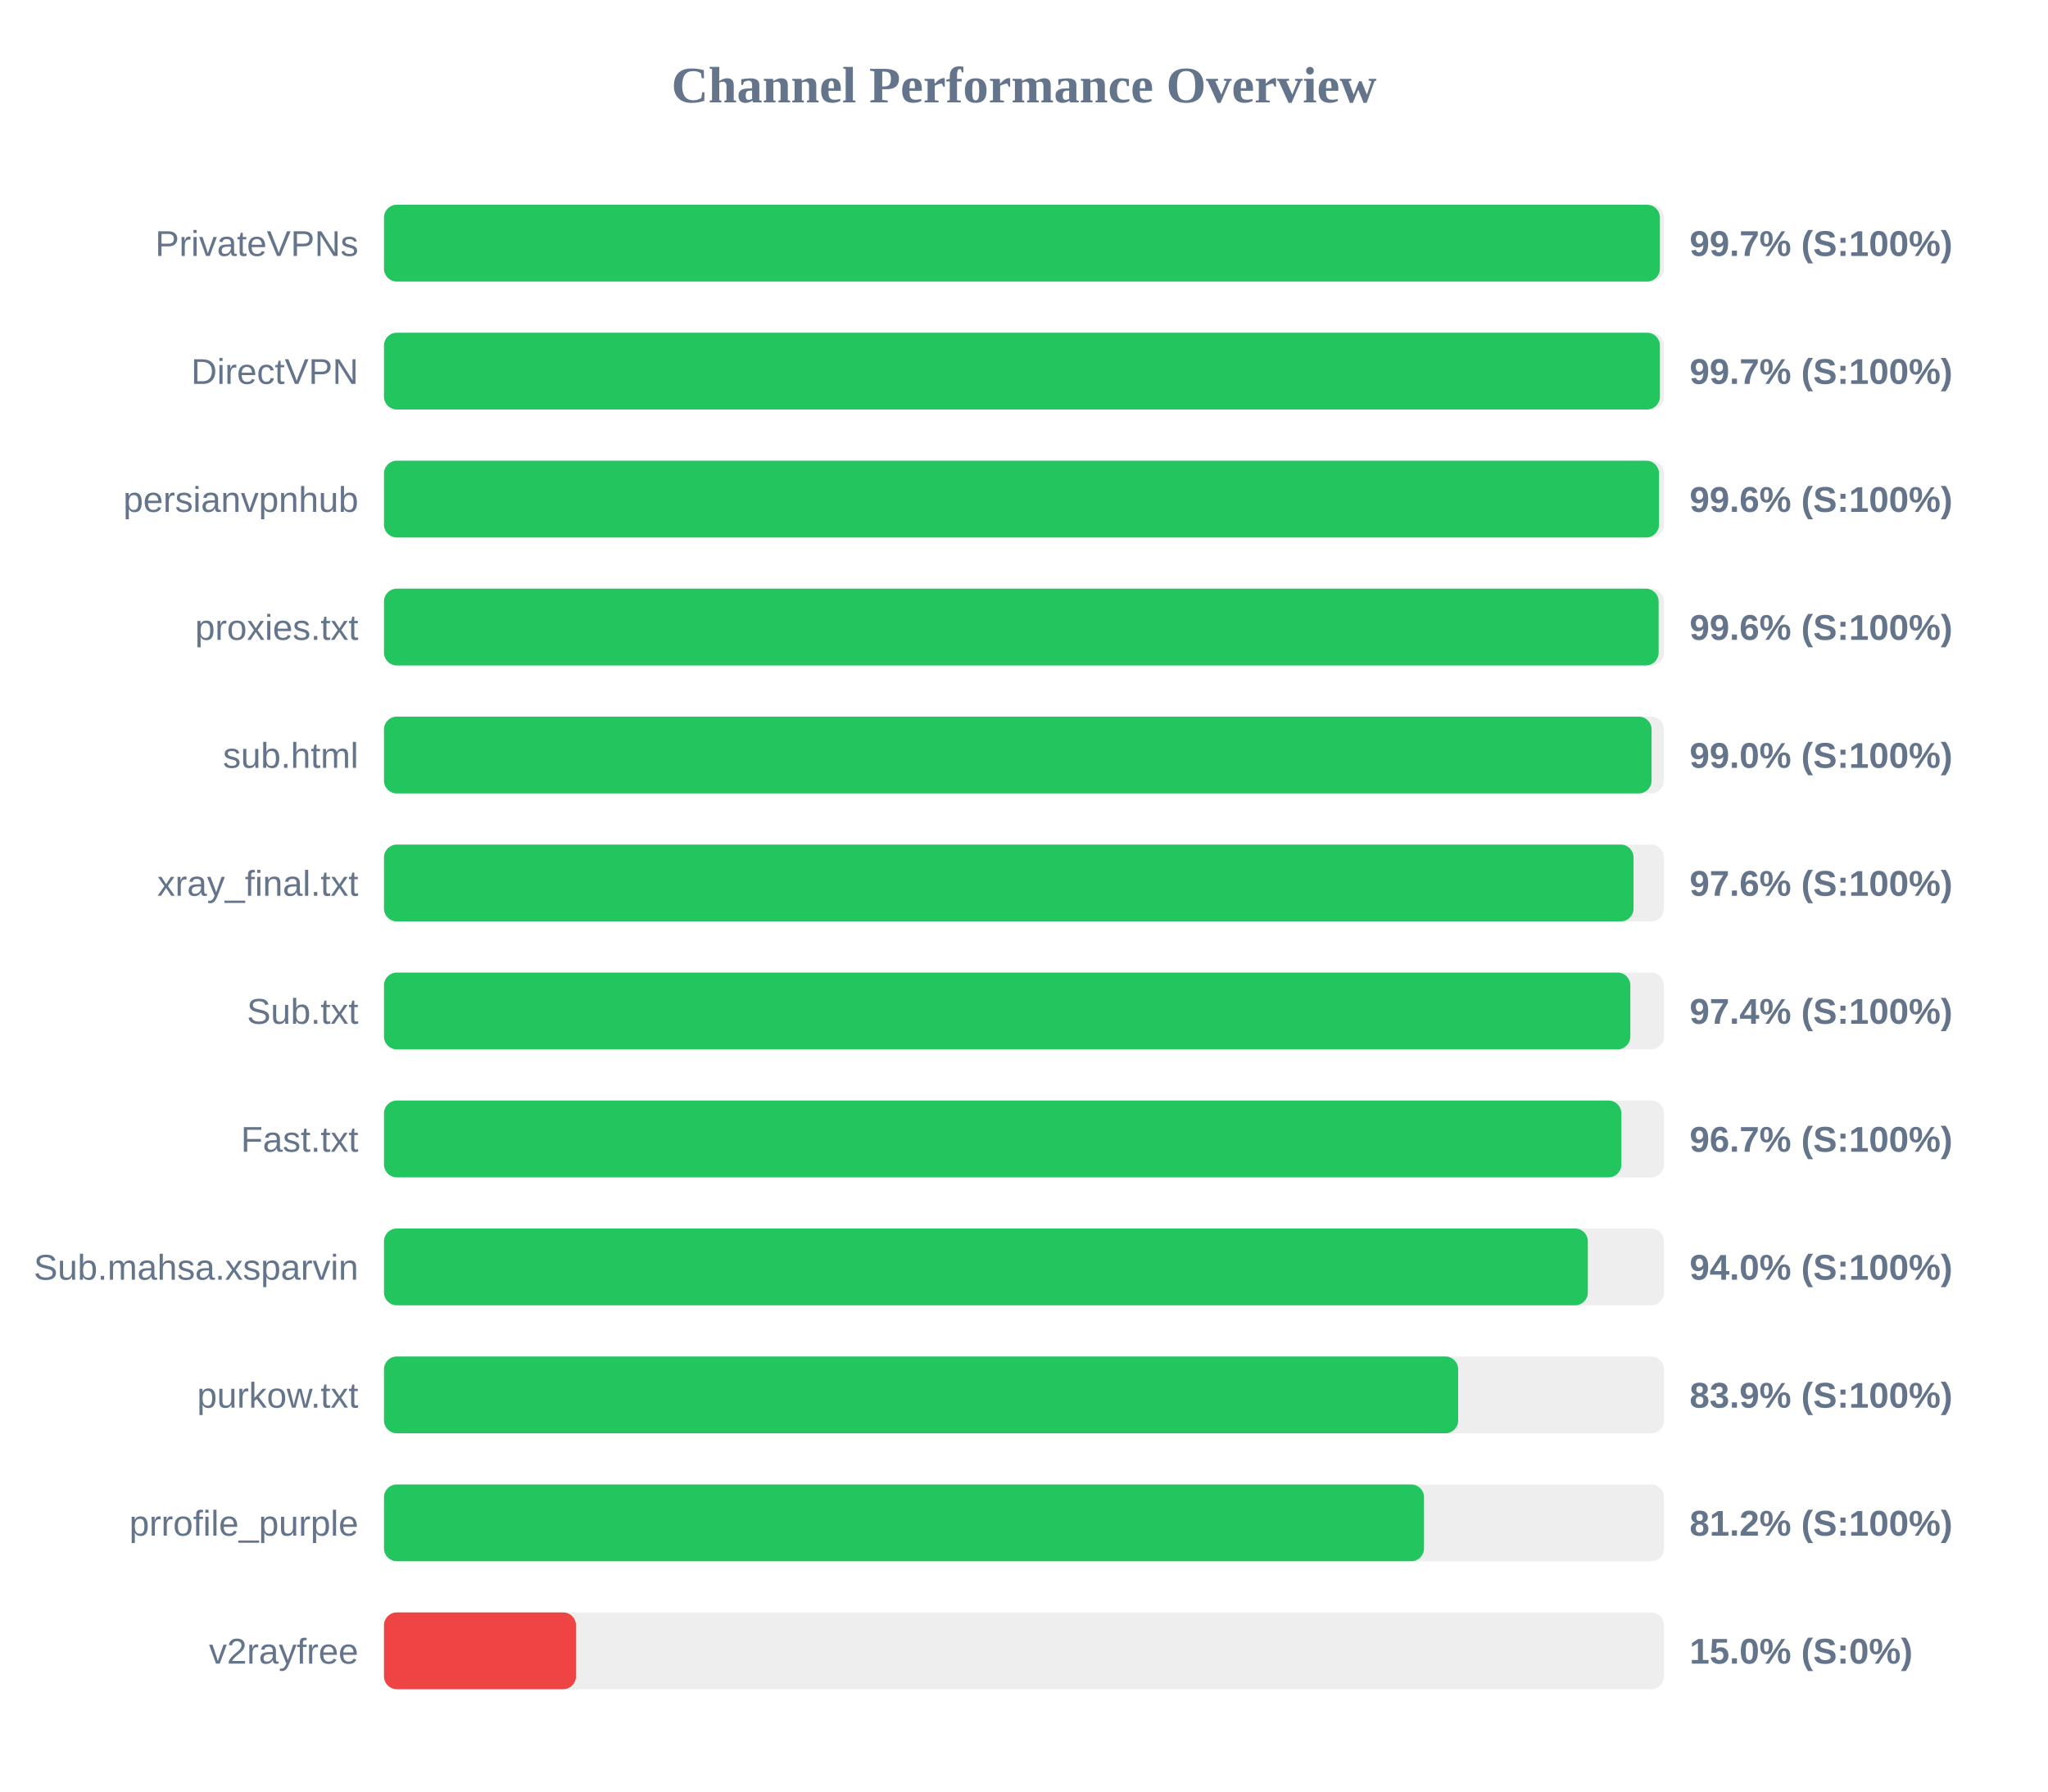
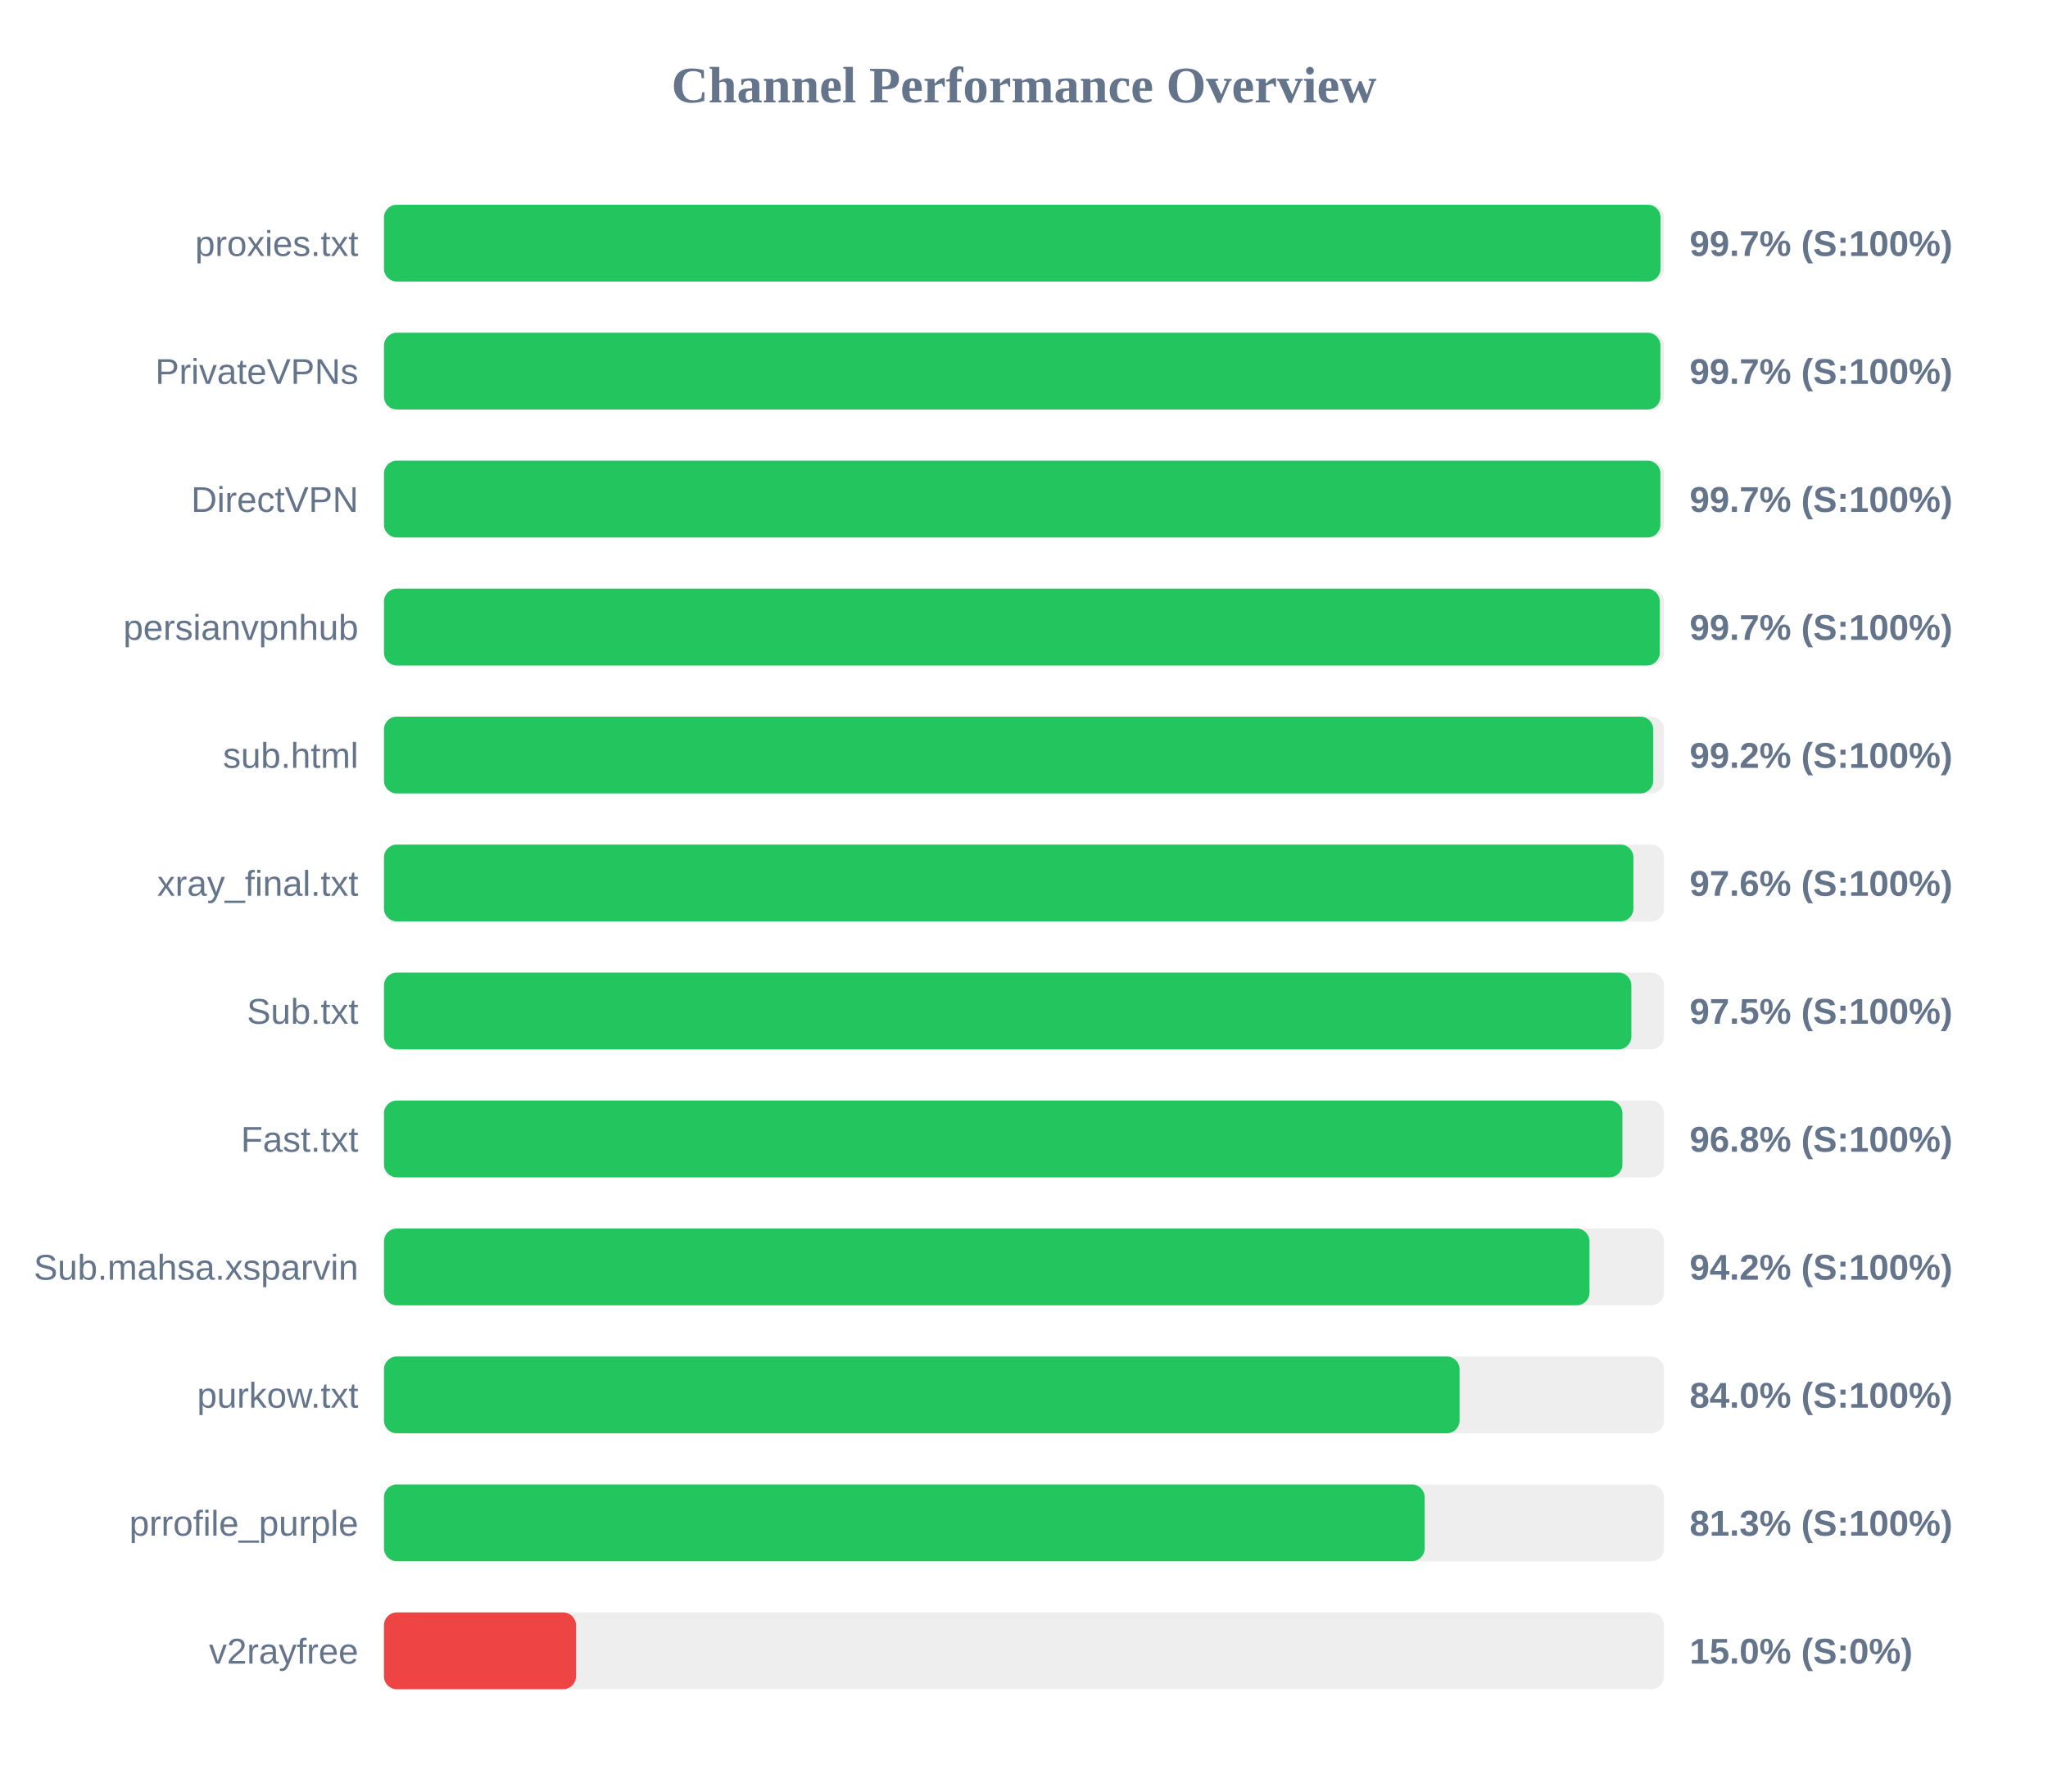
<svg xmlns="http://www.w3.org/2000/svg" width="800" height="700" version="1.1">
  <style>
        .row { font: 14px Arial; fill: #64748b; }
        .score { font: bold 14px Arial; fill: #64748b; }
    </style>
  <text x="400" y="40" text-anchor="middle" font-size="20px" font-weight="bold" fill="#64748b">Channel Performance Overview</text>
  <rect x="150" y="80" width="500" height="30" fill="#eee" rx="5" />
-   <rect x="150" y="80" width="498.4" height="30" fill="#22c55e" rx="5" />
-   <text x="140" y="100" text-anchor="end" class="row">PrivateVPNs</text>
+   <rect x="150" y="80" width="498.65" height="30" fill="#22c55e" rx="5" />
+   <text x="140" y="100" text-anchor="end" class="row">proxies.txt</text>
  <text x="660" y="100" text-anchor="start" class="score">99.7% (S:100%)</text>
  <rect x="150" y="130" width="500" height="30" fill="#eee" rx="5" />
-   <rect x="150" y="130" width="498.4" height="30" fill="#22c55e" rx="5" />
-   <text x="140" y="150" text-anchor="end" class="row">DirectVPN</text>
+   <rect x="150" y="130" width="498.6" height="30" fill="#22c55e" rx="5" />
+   <text x="140" y="150" text-anchor="end" class="row">PrivateVPNs</text>
  <text x="660" y="150" text-anchor="start" class="score">99.7% (S:100%)</text>
  <rect x="150" y="180" width="500" height="30" fill="#eee" rx="5" />
-   <rect x="150" y="180" width="498.05" height="30" fill="#22c55e" rx="5" />
-   <text x="140" y="200" text-anchor="end" class="row">persianvpnhub</text>
-   <text x="660" y="200" text-anchor="start" class="score">99.6% (S:100%)</text>
+   <rect x="150" y="180" width="498.6" height="30" fill="#22c55e" rx="5" />
+   <text x="140" y="200" text-anchor="end" class="row">DirectVPN</text>
+   <text x="660" y="200" text-anchor="start" class="score">99.7% (S:100%)</text>
  <rect x="150" y="230" width="500" height="30" fill="#eee" rx="5" />
-   <rect x="150" y="230" width="497.9" height="30" fill="#22c55e" rx="5" />
-   <text x="140" y="250" text-anchor="end" class="row">proxies.txt</text>
-   <text x="660" y="250" text-anchor="start" class="score">99.6% (S:100%)</text>
+   <rect x="150" y="230" width="498.35" height="30" fill="#22c55e" rx="5" />
+   <text x="140" y="250" text-anchor="end" class="row">persianvpnhub</text>
+   <text x="660" y="250" text-anchor="start" class="score">99.7% (S:100%)</text>
  <rect x="150" y="280" width="500" height="30" fill="#eee" rx="5" />
-   <rect x="150" y="280" width="495.15" height="30" fill="#22c55e" rx="5" />
+   <rect x="150" y="280" width="495.8" height="30" fill="#22c55e" rx="5" />
  <text x="140" y="300" text-anchor="end" class="row">sub.html</text>
-   <text x="660" y="300" text-anchor="start" class="score">99.0% (S:100%)</text>
+   <text x="660" y="300" text-anchor="start" class="score">99.2% (S:100%)</text>
  <rect x="150" y="330" width="500" height="30" fill="#eee" rx="5" />
-   <rect x="150" y="330" width="488.1" height="30" fill="#22c55e" rx="5" />
+   <rect x="150" y="330" width="488.05" height="30" fill="#22c55e" rx="5" />
  <text x="140" y="350" text-anchor="end" class="row">xray_final.txt</text>
  <text x="660" y="350" text-anchor="start" class="score">97.6% (S:100%)</text>
  <rect x="150" y="380" width="500" height="30" fill="#eee" rx="5" />
-   <rect x="150" y="380" width="486.85" height="30" fill="#22c55e" rx="5" />
+   <rect x="150" y="380" width="487.25" height="30" fill="#22c55e" rx="5" />
  <text x="140" y="400" text-anchor="end" class="row">Sub.txt</text>
-   <text x="660" y="400" text-anchor="start" class="score">97.4% (S:100%)</text>
+   <text x="660" y="400" text-anchor="start" class="score">97.5% (S:100%)</text>
  <rect x="150" y="430" width="500" height="30" fill="#eee" rx="5" />
-   <rect x="150" y="430" width="483.35" height="30" fill="#22c55e" rx="5" />
+   <rect x="150" y="430" width="483.75" height="30" fill="#22c55e" rx="5" />
  <text x="140" y="450" text-anchor="end" class="row">Fast.txt</text>
-   <text x="660" y="450" text-anchor="start" class="score">96.7% (S:100%)</text>
+   <text x="660" y="450" text-anchor="start" class="score">96.8% (S:100%)</text>
  <rect x="150" y="480" width="500" height="30" fill="#eee" rx="5" />
-   <rect x="150" y="480" width="470.25" height="30" fill="#22c55e" rx="5" />
+   <rect x="150" y="480" width="470.9" height="30" fill="#22c55e" rx="5" />
  <text x="140" y="500" text-anchor="end" class="row">Sub.mahsa.xsparvin</text>
-   <text x="660" y="500" text-anchor="start" class="score">94.0% (S:100%)</text>
+   <text x="660" y="500" text-anchor="start" class="score">94.2% (S:100%)</text>
  <rect x="150" y="530" width="500" height="30" fill="#eee" rx="5" />
-   <rect x="150" y="530" width="419.6" height="30" fill="#22c55e" rx="5" />
+   <rect x="150" y="530" width="420.15" height="30" fill="#22c55e" rx="5" />
  <text x="140" y="550" text-anchor="end" class="row">purkow.txt</text>
-   <text x="660" y="550" text-anchor="start" class="score">83.9% (S:100%)</text>
+   <text x="660" y="550" text-anchor="start" class="score">84.0% (S:100%)</text>
  <rect x="150" y="580" width="500" height="30" fill="#eee" rx="5" />
-   <rect x="150" y="580" width="406.25" height="30" fill="#22c55e" rx="5" />
+   <rect x="150" y="580" width="406.5" height="30" fill="#22c55e" rx="5" />
  <text x="140" y="600" text-anchor="end" class="row">prrofile_purple</text>
-   <text x="660" y="600" text-anchor="start" class="score">81.2% (S:100%)</text>
+   <text x="660" y="600" text-anchor="start" class="score">81.3% (S:100%)</text>
  <rect x="150" y="630" width="500" height="30" fill="#eee" rx="5" />
  <rect x="150" y="630" width="75.0" height="30" fill="#ef4444" rx="5" />
  <text x="140" y="650" text-anchor="end" class="row">v2rayfree</text>
  <text x="660" y="650" text-anchor="start" class="score">15.0% (S:0%)</text>
</svg>
